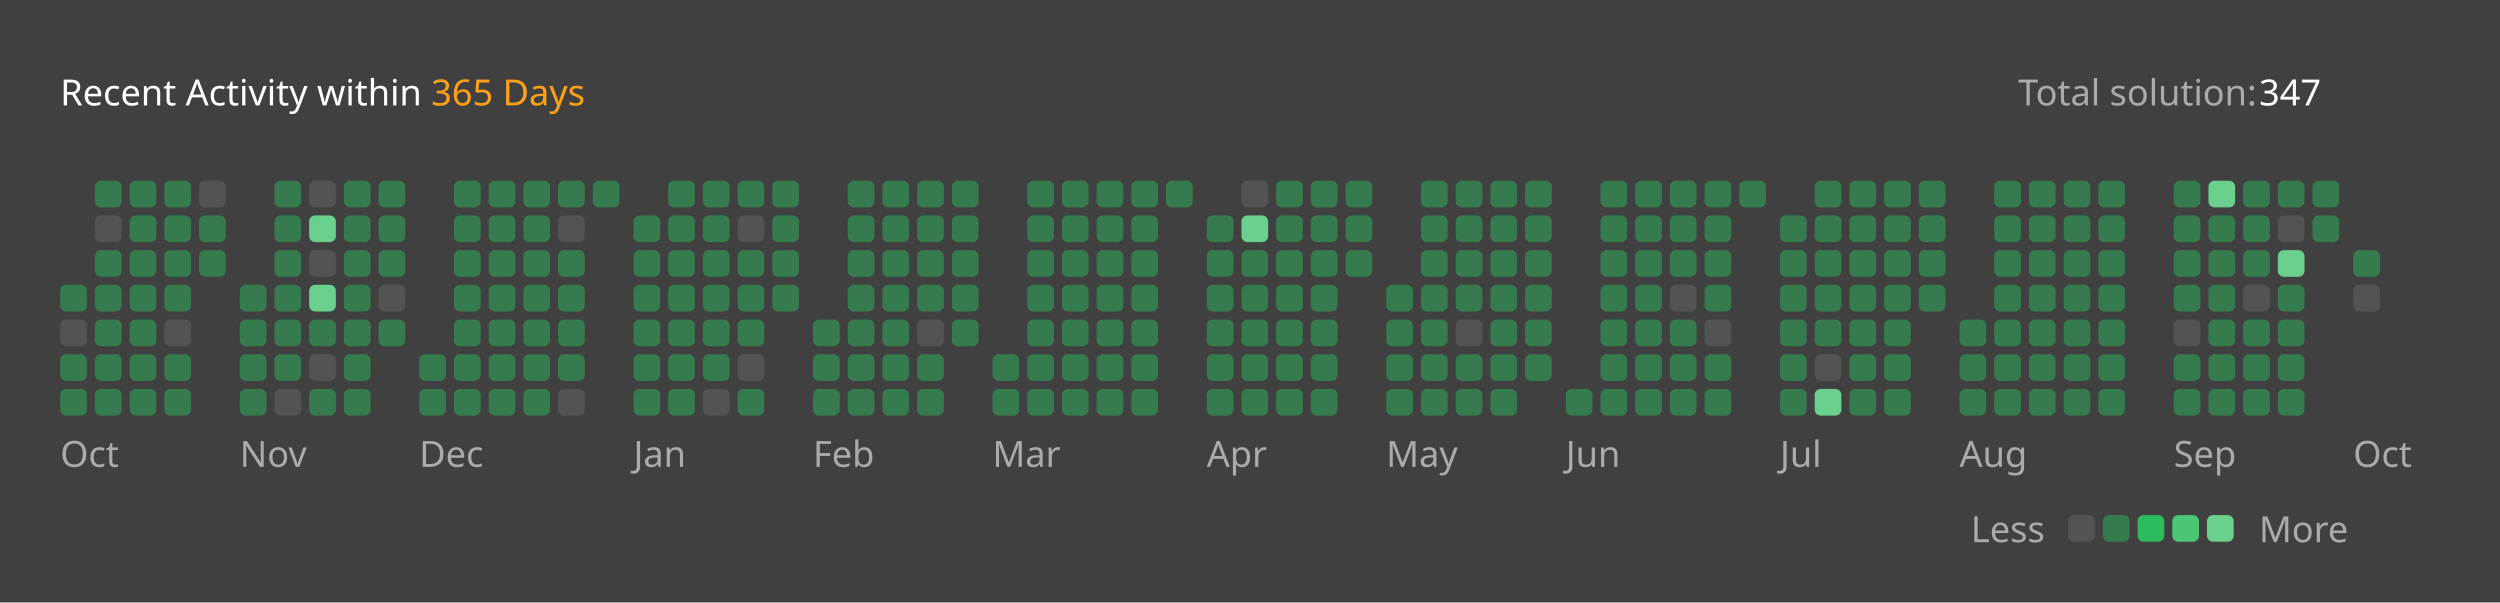
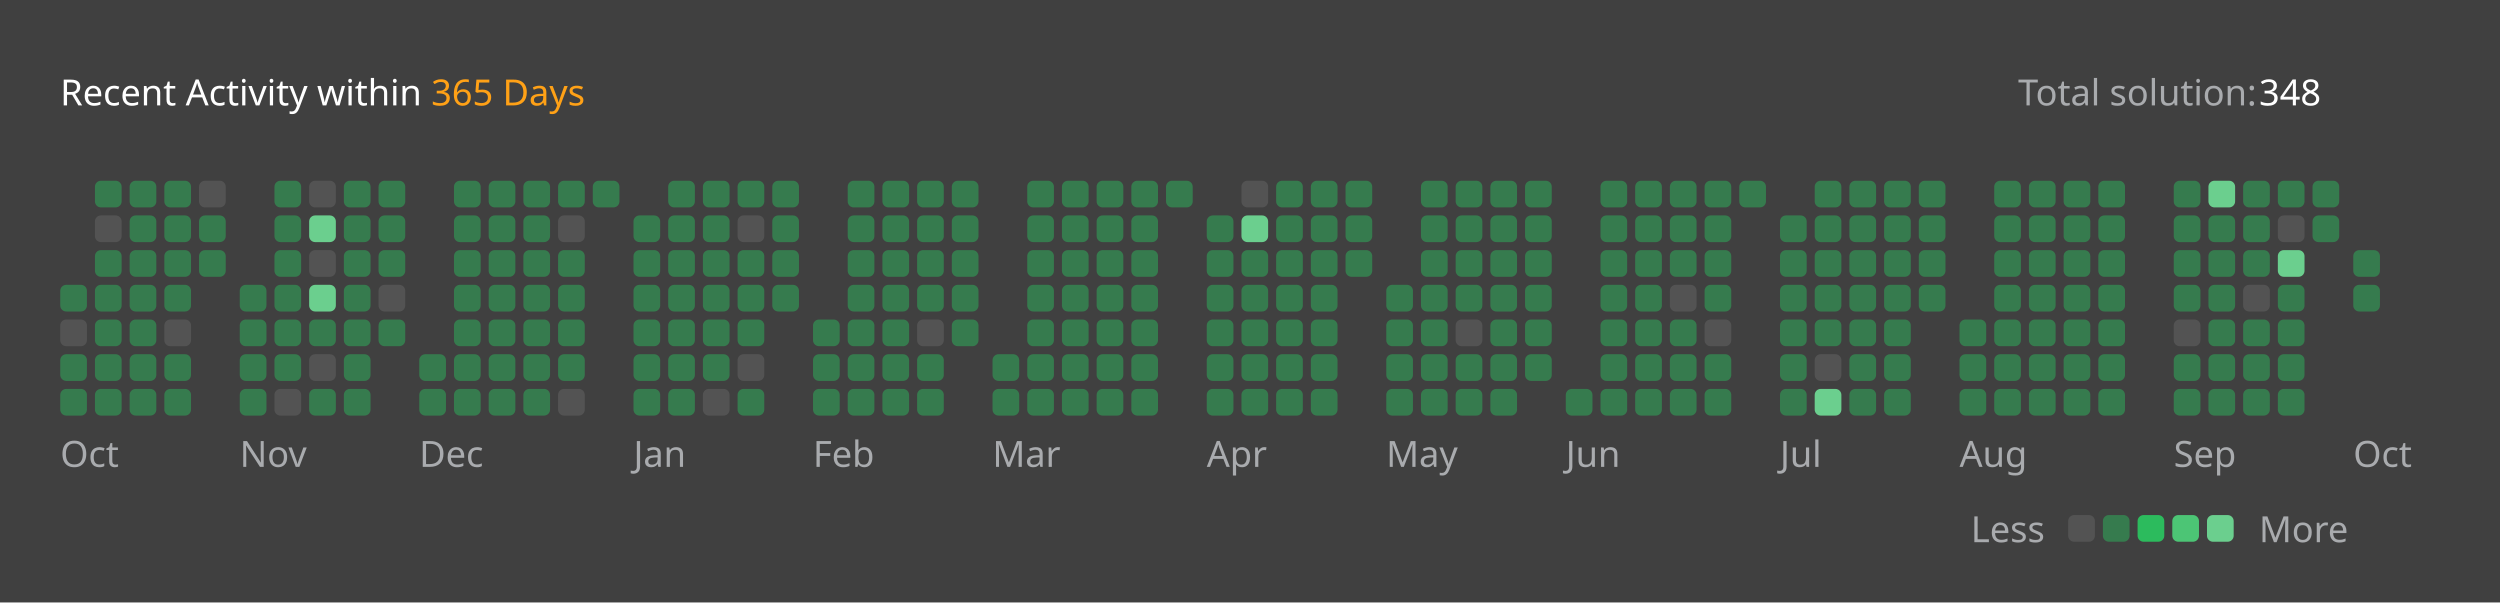
<svg xmlns="http://www.w3.org/2000/svg" version="1.1" height="200" width="830" viewBox="0 0 830 200">
  <style>*{font-family: "Segoe UI", Tahoma, Geneva, Verdana, sans-serif;}</style>
  <style>.title{font-weight: 500;font-size: 1rem;}</style>
  <style>.rotate-90{transform: rotate(-90deg);transform-origin: center;transform-box: fill-box;}</style>
  <style>.state{font-size: .75rem;}</style>
  <style>.light{color: #ffffff;fill: #ffffff;}</style>
  <style>.light-gray{color: #eff2f699;fill: #eff2f699;}</style>
  <style>.dark-gray{color: #ebebf54d;fill: #ebebf54d;}</style>
  <style>.gray{color: #747474;fill: #747474;}</style>
  <style>.orange{color: #ffa116;fill: #ffa116;}</style>
  <style>.background{color: #404040;fill: #404040;}</style>
  <style>.level-1-block{fill: #ffffff1a;}</style>
  <style>.level-2-block{fill: #2cb55d80;}</style>
  <style>.level-3-block{fill: #2cbb5dff;}</style>
  <style>.level-4-block{fill: #4cc575ff;}</style>
  <style>.level-5-block{fill: #6bcf8eff;}</style>
  <rect fill="#404040" x="0" y="0" width="830" height="200" rx="0.5rem" />
  <g text-anchor="start" text-decoration="1" class="title">
    <text x="20" y="35">
      <tspan class="light">Recent Activity within</tspan>
      <tspan class="orange">365 Days</tspan>
    </text>
  </g>
  <g class="state">
    <text x="670" y="35" class="light-gray"> Total solution: </text>
-     <text x="750" y="35" class="light"> 347 </text>
+     <text x="750" y="35" class="light"> 348 </text>
    <text x="678.88" y="180" class="light-gray" text-anchor="end">Less</text>
    <rect x="686.64" y="171" width="8.86" height="8.86" rx="2" ry="2" class="level-1-block" />
    <rect x="698.16" y="171" width="8.86" height="8.86" rx="2" ry="2" class="level-2-block" />
    <rect x="709.68" y="171" width="8.86" height="8.86" rx="2" ry="2" class="level-3-block" />
    <rect x="721.2" y="171" width="8.86" height="8.86" rx="2" ry="2" class="level-4-block" />
    <rect x="732.72" y="171" width="8.86" height="8.86" rx="2" ry="2" class="level-5-block" />
    <text x="750" y="180" class="light-gray">More</text>
  </g>
  <g x="20" y="60">
    <g x="20" y="60">
      <g x="20.0" y="60">
        <rect x="20.0" y="94.56" width="8.86" height="8.86" rx="2" ry="2" class="level-2-block" />
        <rect x="20.0" y="106.08" width="8.86" height="8.86" rx="2" ry="2" class="level-1-block" />
        <rect x="20.0" y="117.6" width="8.86" height="8.86" rx="2" ry="2" class="level-2-block" />
        <rect x="20.0" y="129.12" width="8.86" height="8.86" rx="2" ry="2" class="level-2-block" />
      </g>
      <g x="31.52" y="60">
        <rect x="31.52" y="60.0" width="8.86" height="8.86" rx="2" ry="2" class="level-2-block" />
        <rect x="31.52" y="71.52" width="8.86" height="8.86" rx="2" ry="2" class="level-1-block" />
        <rect x="31.52" y="83.04" width="8.86" height="8.86" rx="2" ry="2" class="level-2-block" />
        <rect x="31.52" y="94.56" width="8.86" height="8.86" rx="2" ry="2" class="level-2-block" />
        <rect x="31.52" y="106.08" width="8.86" height="8.86" rx="2" ry="2" class="level-2-block" />
        <rect x="31.52" y="117.6" width="8.86" height="8.86" rx="2" ry="2" class="level-2-block" />
        <rect x="31.52" y="129.12" width="8.86" height="8.86" rx="2" ry="2" class="level-2-block" />
      </g>
      <g x="43.04" y="60">
        <rect x="43.04" y="60.0" width="8.86" height="8.86" rx="2" ry="2" class="level-2-block" />
        <rect x="43.04" y="71.52" width="8.86" height="8.86" rx="2" ry="2" class="level-2-block" />
        <rect x="43.04" y="83.04" width="8.86" height="8.86" rx="2" ry="2" class="level-2-block" />
        <rect x="43.04" y="94.56" width="8.86" height="8.86" rx="2" ry="2" class="level-2-block" />
        <rect x="43.04" y="106.08" width="8.86" height="8.86" rx="2" ry="2" class="level-2-block" />
        <rect x="43.04" y="117.6" width="8.86" height="8.86" rx="2" ry="2" class="level-2-block" />
        <rect x="43.04" y="129.12" width="8.86" height="8.86" rx="2" ry="2" class="level-2-block" />
      </g>
      <g x="54.56" y="60">
        <rect x="54.56" y="60.0" width="8.86" height="8.86" rx="2" ry="2" class="level-2-block" />
        <rect x="54.56" y="71.52" width="8.86" height="8.86" rx="2" ry="2" class="level-2-block" />
        <rect x="54.56" y="83.04" width="8.86" height="8.86" rx="2" ry="2" class="level-2-block" />
        <rect x="54.56" y="94.56" width="8.86" height="8.86" rx="2" ry="2" class="level-2-block" />
        <rect x="54.56" y="106.08" width="8.86" height="8.86" rx="2" ry="2" class="level-1-block" />
        <rect x="54.56" y="117.6" width="8.86" height="8.86" rx="2" ry="2" class="level-2-block" />
        <rect x="54.56" y="129.12" width="8.86" height="8.86" rx="2" ry="2" class="level-2-block" />
      </g>
      <g x="66.08" y="60">
        <rect x="66.08" y="60.0" width="8.86" height="8.86" rx="2" ry="2" class="level-1-block" />
        <rect x="66.08" y="71.52" width="8.86" height="8.86" rx="2" ry="2" class="level-2-block" />
        <rect x="66.08" y="83.04" width="8.86" height="8.86" rx="2" ry="2" class="level-2-block" />
      </g>
      <text x="20.0" y="155" class="light-gray state">Oct</text>
    </g>
  </g>
  <g x="79.6" y="60">
    <g x="79.6" y="60">
      <g x="79.6" y="60">
        <rect x="79.6" y="94.56" width="8.86" height="8.86" rx="2" ry="2" class="level-2-block" />
        <rect x="79.6" y="106.08" width="8.86" height="8.86" rx="2" ry="2" class="level-2-block" />
        <rect x="79.6" y="117.6" width="8.86" height="8.86" rx="2" ry="2" class="level-2-block" />
        <rect x="79.6" y="129.12" width="8.86" height="8.86" rx="2" ry="2" class="level-2-block" />
      </g>
      <g x="91.12" y="60">
        <rect x="91.12" y="60.0" width="8.86" height="8.86" rx="2" ry="2" class="level-2-block" />
        <rect x="91.12" y="71.52" width="8.86" height="8.86" rx="2" ry="2" class="level-2-block" />
        <rect x="91.12" y="83.04" width="8.86" height="8.86" rx="2" ry="2" class="level-2-block" />
        <rect x="91.12" y="94.56" width="8.86" height="8.86" rx="2" ry="2" class="level-2-block" />
        <rect x="91.12" y="106.08" width="8.86" height="8.86" rx="2" ry="2" class="level-2-block" />
        <rect x="91.12" y="117.6" width="8.86" height="8.86" rx="2" ry="2" class="level-2-block" />
        <rect x="91.12" y="129.12" width="8.86" height="8.86" rx="2" ry="2" class="level-1-block" />
      </g>
      <g x="102.64" y="60">
        <rect x="102.64" y="60.0" width="8.86" height="8.86" rx="2" ry="2" class="level-1-block" />
        <rect x="102.64" y="71.52" width="8.86" height="8.86" rx="2" ry="2" class="level-5-block" />
        <rect x="102.64" y="83.04" width="8.86" height="8.86" rx="2" ry="2" class="level-1-block" />
        <rect x="102.64" y="94.56" width="8.86" height="8.86" rx="2" ry="2" class="level-5-block" />
        <rect x="102.64" y="106.08" width="8.86" height="8.86" rx="2" ry="2" class="level-2-block" />
        <rect x="102.64" y="117.6" width="8.86" height="8.86" rx="2" ry="2" class="level-1-block" />
        <rect x="102.64" y="129.12" width="8.86" height="8.86" rx="2" ry="2" class="level-2-block" />
      </g>
      <g x="114.16" y="60">
        <rect x="114.16" y="60.0" width="8.86" height="8.86" rx="2" ry="2" class="level-2-block" />
        <rect x="114.16" y="71.52" width="8.86" height="8.86" rx="2" ry="2" class="level-2-block" />
        <rect x="114.16" y="83.04" width="8.86" height="8.86" rx="2" ry="2" class="level-2-block" />
        <rect x="114.16" y="94.56" width="8.86" height="8.86" rx="2" ry="2" class="level-2-block" />
        <rect x="114.16" y="106.08" width="8.86" height="8.86" rx="2" ry="2" class="level-2-block" />
        <rect x="114.16" y="117.6" width="8.86" height="8.86" rx="2" ry="2" class="level-2-block" />
        <rect x="114.16" y="129.12" width="8.86" height="8.86" rx="2" ry="2" class="level-2-block" />
      </g>
      <g x="125.68" y="60">
        <rect x="125.68" y="60.0" width="8.86" height="8.86" rx="2" ry="2" class="level-2-block" />
        <rect x="125.68" y="71.52" width="8.86" height="8.86" rx="2" ry="2" class="level-2-block" />
        <rect x="125.68" y="83.04" width="8.86" height="8.86" rx="2" ry="2" class="level-2-block" />
        <rect x="125.68" y="94.56" width="8.86" height="8.86" rx="2" ry="2" class="level-1-block" />
        <rect x="125.68" y="106.08" width="8.86" height="8.86" rx="2" ry="2" class="level-2-block" />
      </g>
      <text x="79.6" y="155" class="light-gray state">Nov</text>
    </g>
  </g>
  <g x="139.2" y="60">
    <g x="139.2" y="60">
      <g x="139.2" y="60">
        <rect x="139.2" y="117.6" width="8.86" height="8.86" rx="2" ry="2" class="level-2-block" />
        <rect x="139.2" y="129.12" width="8.86" height="8.86" rx="2" ry="2" class="level-2-block" />
      </g>
      <g x="150.72" y="60">
        <rect x="150.72" y="60.0" width="8.86" height="8.86" rx="2" ry="2" class="level-2-block" />
        <rect x="150.72" y="71.52" width="8.86" height="8.86" rx="2" ry="2" class="level-2-block" />
        <rect x="150.72" y="83.04" width="8.86" height="8.86" rx="2" ry="2" class="level-2-block" />
        <rect x="150.72" y="94.56" width="8.86" height="8.86" rx="2" ry="2" class="level-2-block" />
        <rect x="150.72" y="106.08" width="8.86" height="8.86" rx="2" ry="2" class="level-2-block" />
        <rect x="150.72" y="117.6" width="8.86" height="8.86" rx="2" ry="2" class="level-2-block" />
        <rect x="150.72" y="129.12" width="8.86" height="8.86" rx="2" ry="2" class="level-2-block" />
      </g>
      <g x="162.24" y="60">
        <rect x="162.24" y="60.0" width="8.86" height="8.86" rx="2" ry="2" class="level-2-block" />
        <rect x="162.24" y="71.52" width="8.86" height="8.86" rx="2" ry="2" class="level-2-block" />
        <rect x="162.24" y="83.04" width="8.86" height="8.86" rx="2" ry="2" class="level-2-block" />
        <rect x="162.24" y="94.56" width="8.86" height="8.86" rx="2" ry="2" class="level-2-block" />
        <rect x="162.24" y="106.08" width="8.86" height="8.86" rx="2" ry="2" class="level-2-block" />
        <rect x="162.24" y="117.6" width="8.86" height="8.86" rx="2" ry="2" class="level-2-block" />
        <rect x="162.24" y="129.12" width="8.86" height="8.86" rx="2" ry="2" class="level-2-block" />
      </g>
      <g x="173.76" y="60">
        <rect x="173.76" y="60.0" width="8.86" height="8.86" rx="2" ry="2" class="level-2-block" />
        <rect x="173.76" y="71.52" width="8.86" height="8.86" rx="2" ry="2" class="level-2-block" />
        <rect x="173.76" y="83.04" width="8.86" height="8.86" rx="2" ry="2" class="level-2-block" />
        <rect x="173.76" y="94.56" width="8.86" height="8.86" rx="2" ry="2" class="level-2-block" />
        <rect x="173.76" y="106.08" width="8.86" height="8.86" rx="2" ry="2" class="level-2-block" />
        <rect x="173.76" y="117.6" width="8.86" height="8.86" rx="2" ry="2" class="level-2-block" />
        <rect x="173.76" y="129.12" width="8.86" height="8.86" rx="2" ry="2" class="level-2-block" />
      </g>
      <g x="185.28" y="60">
        <rect x="185.28" y="60.0" width="8.86" height="8.86" rx="2" ry="2" class="level-2-block" />
        <rect x="185.28" y="71.52" width="8.86" height="8.86" rx="2" ry="2" class="level-1-block" />
        <rect x="185.28" y="83.04" width="8.86" height="8.86" rx="2" ry="2" class="level-2-block" />
        <rect x="185.28" y="94.56" width="8.86" height="8.86" rx="2" ry="2" class="level-2-block" />
        <rect x="185.28" y="106.08" width="8.86" height="8.86" rx="2" ry="2" class="level-2-block" />
        <rect x="185.28" y="117.6" width="8.86" height="8.86" rx="2" ry="2" class="level-2-block" />
        <rect x="185.28" y="129.12" width="8.86" height="8.86" rx="2" ry="2" class="level-1-block" />
      </g>
      <g x="196.8" y="60">
        <rect x="196.8" y="60.0" width="8.86" height="8.86" rx="2" ry="2" class="level-2-block" />
      </g>
      <text x="139.2" y="155" class="light-gray state">Dec</text>
    </g>
  </g>
  <g x="210.32" y="60">
    <g x="210.32" y="60">
      <g x="210.32" y="60">
        <rect x="210.32" y="71.52" width="8.86" height="8.86" rx="2" ry="2" class="level-2-block" />
        <rect x="210.32" y="83.04" width="8.86" height="8.86" rx="2" ry="2" class="level-2-block" />
        <rect x="210.32" y="94.56" width="8.86" height="8.86" rx="2" ry="2" class="level-2-block" />
        <rect x="210.32" y="106.08" width="8.86" height="8.86" rx="2" ry="2" class="level-2-block" />
        <rect x="210.32" y="117.6" width="8.86" height="8.86" rx="2" ry="2" class="level-2-block" />
        <rect x="210.32" y="129.12" width="8.86" height="8.86" rx="2" ry="2" class="level-2-block" />
      </g>
      <g x="221.84" y="60">
        <rect x="221.84" y="60.0" width="8.86" height="8.86" rx="2" ry="2" class="level-2-block" />
        <rect x="221.84" y="71.52" width="8.86" height="8.86" rx="2" ry="2" class="level-2-block" />
        <rect x="221.84" y="83.04" width="8.86" height="8.86" rx="2" ry="2" class="level-2-block" />
        <rect x="221.84" y="94.56" width="8.86" height="8.86" rx="2" ry="2" class="level-2-block" />
        <rect x="221.84" y="106.08" width="8.86" height="8.86" rx="2" ry="2" class="level-2-block" />
        <rect x="221.84" y="117.6" width="8.86" height="8.86" rx="2" ry="2" class="level-2-block" />
        <rect x="221.84" y="129.12" width="8.86" height="8.86" rx="2" ry="2" class="level-2-block" />
      </g>
      <g x="233.36" y="60">
        <rect x="233.36" y="60.0" width="8.86" height="8.86" rx="2" ry="2" class="level-2-block" />
        <rect x="233.36" y="71.52" width="8.86" height="8.86" rx="2" ry="2" class="level-2-block" />
        <rect x="233.36" y="83.04" width="8.86" height="8.86" rx="2" ry="2" class="level-2-block" />
        <rect x="233.36" y="94.56" width="8.86" height="8.86" rx="2" ry="2" class="level-2-block" />
        <rect x="233.36" y="106.08" width="8.86" height="8.86" rx="2" ry="2" class="level-2-block" />
        <rect x="233.36" y="117.6" width="8.86" height="8.86" rx="2" ry="2" class="level-2-block" />
        <rect x="233.36" y="129.12" width="8.86" height="8.86" rx="2" ry="2" class="level-1-block" />
      </g>
      <g x="244.88" y="60">
        <rect x="244.88" y="60.0" width="8.86" height="8.86" rx="2" ry="2" class="level-2-block" />
        <rect x="244.88" y="71.52" width="8.86" height="8.86" rx="2" ry="2" class="level-1-block" />
        <rect x="244.88" y="83.04" width="8.86" height="8.86" rx="2" ry="2" class="level-2-block" />
        <rect x="244.88" y="94.56" width="8.86" height="8.86" rx="2" ry="2" class="level-2-block" />
        <rect x="244.88" y="106.08" width="8.86" height="8.86" rx="2" ry="2" class="level-2-block" />
        <rect x="244.88" y="117.6" width="8.86" height="8.86" rx="2" ry="2" class="level-1-block" />
        <rect x="244.88" y="129.12" width="8.86" height="8.86" rx="2" ry="2" class="level-2-block" />
      </g>
      <g x="256.4" y="60">
        <rect x="256.4" y="60.0" width="8.86" height="8.86" rx="2" ry="2" class="level-2-block" />
        <rect x="256.4" y="71.52" width="8.86" height="8.86" rx="2" ry="2" class="level-2-block" />
        <rect x="256.4" y="83.04" width="8.86" height="8.86" rx="2" ry="2" class="level-2-block" />
        <rect x="256.4" y="94.56" width="8.86" height="8.86" rx="2" ry="2" class="level-2-block" />
      </g>
      <text x="210.32" y="155" class="light-gray state">Jan</text>
    </g>
  </g>
  <g x="269.92" y="60">
    <g x="269.92" y="60">
      <g x="269.92" y="60">
        <rect x="269.92" y="106.08" width="8.86" height="8.86" rx="2" ry="2" class="level-2-block" />
        <rect x="269.92" y="117.6" width="8.86" height="8.86" rx="2" ry="2" class="level-2-block" />
        <rect x="269.92" y="129.12" width="8.86" height="8.86" rx="2" ry="2" class="level-2-block" />
      </g>
      <g x="281.44" y="60">
        <rect x="281.44" y="60.0" width="8.86" height="8.86" rx="2" ry="2" class="level-2-block" />
        <rect x="281.44" y="71.52" width="8.86" height="8.86" rx="2" ry="2" class="level-2-block" />
        <rect x="281.44" y="83.04" width="8.86" height="8.86" rx="2" ry="2" class="level-2-block" />
        <rect x="281.44" y="94.56" width="8.86" height="8.86" rx="2" ry="2" class="level-2-block" />
        <rect x="281.44" y="106.08" width="8.86" height="8.86" rx="2" ry="2" class="level-2-block" />
        <rect x="281.44" y="117.6" width="8.86" height="8.86" rx="2" ry="2" class="level-2-block" />
        <rect x="281.44" y="129.12" width="8.86" height="8.86" rx="2" ry="2" class="level-2-block" />
      </g>
      <g x="292.96" y="60">
        <rect x="292.96" y="60.0" width="8.86" height="8.86" rx="2" ry="2" class="level-2-block" />
        <rect x="292.96" y="71.52" width="8.86" height="8.86" rx="2" ry="2" class="level-2-block" />
        <rect x="292.96" y="83.04" width="8.86" height="8.86" rx="2" ry="2" class="level-2-block" />
        <rect x="292.96" y="94.56" width="8.86" height="8.86" rx="2" ry="2" class="level-2-block" />
        <rect x="292.96" y="106.08" width="8.86" height="8.86" rx="2" ry="2" class="level-2-block" />
        <rect x="292.96" y="117.6" width="8.86" height="8.86" rx="2" ry="2" class="level-2-block" />
        <rect x="292.96" y="129.12" width="8.86" height="8.86" rx="2" ry="2" class="level-2-block" />
      </g>
      <g x="304.48" y="60">
        <rect x="304.48" y="60.0" width="8.86" height="8.86" rx="2" ry="2" class="level-2-block" />
        <rect x="304.48" y="71.52" width="8.86" height="8.86" rx="2" ry="2" class="level-2-block" />
        <rect x="304.48" y="83.04" width="8.86" height="8.86" rx="2" ry="2" class="level-2-block" />
        <rect x="304.48" y="94.56" width="8.86" height="8.86" rx="2" ry="2" class="level-2-block" />
        <rect x="304.48" y="106.08" width="8.86" height="8.86" rx="2" ry="2" class="level-1-block" />
        <rect x="304.48" y="117.6" width="8.86" height="8.86" rx="2" ry="2" class="level-2-block" />
        <rect x="304.48" y="129.12" width="8.86" height="8.86" rx="2" ry="2" class="level-2-block" />
      </g>
      <g x="316" y="60">
        <rect x="316" y="60.0" width="8.86" height="8.86" rx="2" ry="2" class="level-2-block" />
        <rect x="316" y="71.52" width="8.86" height="8.86" rx="2" ry="2" class="level-2-block" />
        <rect x="316" y="83.04" width="8.86" height="8.86" rx="2" ry="2" class="level-2-block" />
        <rect x="316" y="94.56" width="8.86" height="8.86" rx="2" ry="2" class="level-2-block" />
        <rect x="316" y="106.08" width="8.86" height="8.86" rx="2" ry="2" class="level-2-block" />
      </g>
      <text x="269.92" y="155" class="light-gray state">Feb</text>
    </g>
  </g>
  <g x="329.52" y="60">
    <g x="329.52" y="60">
      <g x="329.52" y="60">
        <rect x="329.52" y="117.6" width="8.86" height="8.86" rx="2" ry="2" class="level-2-block" />
        <rect x="329.52" y="129.12" width="8.86" height="8.86" rx="2" ry="2" class="level-2-block" />
      </g>
      <g x="341.04" y="60">
        <rect x="341.04" y="60.0" width="8.86" height="8.86" rx="2" ry="2" class="level-2-block" />
        <rect x="341.04" y="71.52" width="8.86" height="8.86" rx="2" ry="2" class="level-2-block" />
        <rect x="341.04" y="83.04" width="8.86" height="8.86" rx="2" ry="2" class="level-2-block" />
        <rect x="341.04" y="94.56" width="8.86" height="8.86" rx="2" ry="2" class="level-2-block" />
        <rect x="341.04" y="106.08" width="8.86" height="8.86" rx="2" ry="2" class="level-2-block" />
        <rect x="341.04" y="117.6" width="8.86" height="8.86" rx="2" ry="2" class="level-2-block" />
        <rect x="341.04" y="129.12" width="8.86" height="8.86" rx="2" ry="2" class="level-2-block" />
      </g>
      <g x="352.56" y="60">
        <rect x="352.56" y="60.0" width="8.86" height="8.86" rx="2" ry="2" class="level-2-block" />
        <rect x="352.56" y="71.52" width="8.86" height="8.86" rx="2" ry="2" class="level-2-block" />
        <rect x="352.56" y="83.04" width="8.86" height="8.86" rx="2" ry="2" class="level-2-block" />
        <rect x="352.56" y="94.56" width="8.86" height="8.86" rx="2" ry="2" class="level-2-block" />
        <rect x="352.56" y="106.08" width="8.86" height="8.86" rx="2" ry="2" class="level-2-block" />
        <rect x="352.56" y="117.6" width="8.86" height="8.86" rx="2" ry="2" class="level-2-block" />
        <rect x="352.56" y="129.12" width="8.86" height="8.86" rx="2" ry="2" class="level-2-block" />
      </g>
      <g x="364.08" y="60">
        <rect x="364.08" y="60.0" width="8.86" height="8.86" rx="2" ry="2" class="level-2-block" />
        <rect x="364.08" y="71.52" width="8.86" height="8.86" rx="2" ry="2" class="level-2-block" />
        <rect x="364.08" y="83.04" width="8.86" height="8.86" rx="2" ry="2" class="level-2-block" />
        <rect x="364.08" y="94.56" width="8.86" height="8.86" rx="2" ry="2" class="level-2-block" />
        <rect x="364.08" y="106.08" width="8.86" height="8.86" rx="2" ry="2" class="level-2-block" />
        <rect x="364.08" y="117.6" width="8.86" height="8.86" rx="2" ry="2" class="level-2-block" />
        <rect x="364.08" y="129.12" width="8.86" height="8.86" rx="2" ry="2" class="level-2-block" />
      </g>
      <g x="375.6" y="60">
        <rect x="375.6" y="60.0" width="8.86" height="8.86" rx="2" ry="2" class="level-2-block" />
        <rect x="375.6" y="71.52" width="8.86" height="8.86" rx="2" ry="2" class="level-2-block" />
        <rect x="375.6" y="83.04" width="8.86" height="8.86" rx="2" ry="2" class="level-2-block" />
        <rect x="375.6" y="94.56" width="8.86" height="8.86" rx="2" ry="2" class="level-2-block" />
        <rect x="375.6" y="106.08" width="8.86" height="8.86" rx="2" ry="2" class="level-2-block" />
        <rect x="375.6" y="117.6" width="8.86" height="8.86" rx="2" ry="2" class="level-2-block" />
        <rect x="375.6" y="129.12" width="8.86" height="8.86" rx="2" ry="2" class="level-2-block" />
      </g>
      <g x="387.12" y="60">
        <rect x="387.12" y="60.0" width="8.86" height="8.86" rx="2" ry="2" class="level-2-block" />
      </g>
      <text x="329.52" y="155" class="light-gray state">Mar</text>
    </g>
  </g>
  <g x="400.64" y="60">
    <g x="400.64" y="60">
      <g x="400.64" y="60">
        <rect x="400.64" y="71.52" width="8.86" height="8.86" rx="2" ry="2" class="level-2-block" />
        <rect x="400.64" y="83.04" width="8.86" height="8.86" rx="2" ry="2" class="level-2-block" />
        <rect x="400.64" y="94.56" width="8.86" height="8.86" rx="2" ry="2" class="level-2-block" />
        <rect x="400.64" y="106.08" width="8.86" height="8.86" rx="2" ry="2" class="level-2-block" />
        <rect x="400.64" y="117.6" width="8.86" height="8.86" rx="2" ry="2" class="level-2-block" />
        <rect x="400.64" y="129.12" width="8.86" height="8.86" rx="2" ry="2" class="level-2-block" />
      </g>
      <g x="412.16" y="60">
        <rect x="412.16" y="60.0" width="8.86" height="8.86" rx="2" ry="2" class="level-1-block" />
        <rect x="412.16" y="71.52" width="8.86" height="8.86" rx="2" ry="2" class="level-5-block" />
        <rect x="412.16" y="83.04" width="8.86" height="8.86" rx="2" ry="2" class="level-2-block" />
        <rect x="412.16" y="94.56" width="8.86" height="8.86" rx="2" ry="2" class="level-2-block" />
        <rect x="412.16" y="106.08" width="8.86" height="8.86" rx="2" ry="2" class="level-2-block" />
        <rect x="412.16" y="117.6" width="8.86" height="8.86" rx="2" ry="2" class="level-2-block" />
        <rect x="412.16" y="129.12" width="8.86" height="8.86" rx="2" ry="2" class="level-2-block" />
      </g>
      <g x="423.68" y="60">
        <rect x="423.68" y="60.0" width="8.86" height="8.86" rx="2" ry="2" class="level-2-block" />
        <rect x="423.68" y="71.52" width="8.86" height="8.86" rx="2" ry="2" class="level-2-block" />
        <rect x="423.68" y="83.04" width="8.86" height="8.86" rx="2" ry="2" class="level-2-block" />
        <rect x="423.68" y="94.56" width="8.86" height="8.86" rx="2" ry="2" class="level-2-block" />
        <rect x="423.68" y="106.08" width="8.86" height="8.86" rx="2" ry="2" class="level-2-block" />
        <rect x="423.68" y="117.6" width="8.86" height="8.86" rx="2" ry="2" class="level-2-block" />
        <rect x="423.68" y="129.12" width="8.86" height="8.86" rx="2" ry="2" class="level-2-block" />
      </g>
      <g x="435.2" y="60">
        <rect x="435.2" y="60.0" width="8.86" height="8.86" rx="2" ry="2" class="level-2-block" />
        <rect x="435.2" y="71.52" width="8.86" height="8.86" rx="2" ry="2" class="level-2-block" />
        <rect x="435.2" y="83.04" width="8.86" height="8.86" rx="2" ry="2" class="level-2-block" />
        <rect x="435.2" y="94.56" width="8.86" height="8.86" rx="2" ry="2" class="level-2-block" />
        <rect x="435.2" y="106.08" width="8.86" height="8.86" rx="2" ry="2" class="level-2-block" />
        <rect x="435.2" y="117.6" width="8.86" height="8.86" rx="2" ry="2" class="level-2-block" />
        <rect x="435.2" y="129.12" width="8.86" height="8.86" rx="2" ry="2" class="level-2-block" />
      </g>
      <g x="446.72" y="60">
        <rect x="446.72" y="60.0" width="8.86" height="8.86" rx="2" ry="2" class="level-2-block" />
        <rect x="446.72" y="71.52" width="8.86" height="8.86" rx="2" ry="2" class="level-2-block" />
        <rect x="446.72" y="83.04" width="8.86" height="8.86" rx="2" ry="2" class="level-2-block" />
      </g>
      <text x="400.64" y="155" class="light-gray state">Apr</text>
    </g>
  </g>
  <g x="460.24" y="60">
    <g x="460.24" y="60">
      <g x="460.24" y="60">
        <rect x="460.24" y="94.56" width="8.86" height="8.86" rx="2" ry="2" class="level-2-block" />
        <rect x="460.24" y="106.08" width="8.86" height="8.86" rx="2" ry="2" class="level-2-block" />
        <rect x="460.24" y="117.6" width="8.86" height="8.86" rx="2" ry="2" class="level-2-block" />
        <rect x="460.24" y="129.12" width="8.86" height="8.86" rx="2" ry="2" class="level-2-block" />
      </g>
      <g x="471.76" y="60">
        <rect x="471.76" y="60.0" width="8.86" height="8.86" rx="2" ry="2" class="level-2-block" />
        <rect x="471.76" y="71.52" width="8.86" height="8.86" rx="2" ry="2" class="level-2-block" />
        <rect x="471.76" y="83.04" width="8.86" height="8.86" rx="2" ry="2" class="level-2-block" />
        <rect x="471.76" y="94.56" width="8.86" height="8.86" rx="2" ry="2" class="level-2-block" />
        <rect x="471.76" y="106.08" width="8.86" height="8.86" rx="2" ry="2" class="level-2-block" />
        <rect x="471.76" y="117.6" width="8.86" height="8.86" rx="2" ry="2" class="level-2-block" />
        <rect x="471.76" y="129.12" width="8.86" height="8.86" rx="2" ry="2" class="level-2-block" />
      </g>
      <g x="483.28" y="60">
        <rect x="483.28" y="60.0" width="8.86" height="8.86" rx="2" ry="2" class="level-2-block" />
        <rect x="483.28" y="71.52" width="8.86" height="8.86" rx="2" ry="2" class="level-2-block" />
        <rect x="483.28" y="83.04" width="8.86" height="8.86" rx="2" ry="2" class="level-2-block" />
        <rect x="483.28" y="94.56" width="8.86" height="8.86" rx="2" ry="2" class="level-2-block" />
        <rect x="483.28" y="106.08" width="8.86" height="8.86" rx="2" ry="2" class="level-1-block" />
        <rect x="483.28" y="117.6" width="8.86" height="8.86" rx="2" ry="2" class="level-2-block" />
        <rect x="483.28" y="129.12" width="8.86" height="8.86" rx="2" ry="2" class="level-2-block" />
      </g>
      <g x="494.8" y="60">
        <rect x="494.8" y="60.0" width="8.86" height="8.86" rx="2" ry="2" class="level-2-block" />
        <rect x="494.8" y="71.52" width="8.86" height="8.86" rx="2" ry="2" class="level-2-block" />
        <rect x="494.8" y="83.04" width="8.86" height="8.86" rx="2" ry="2" class="level-2-block" />
        <rect x="494.8" y="94.56" width="8.86" height="8.86" rx="2" ry="2" class="level-2-block" />
        <rect x="494.8" y="106.08" width="8.86" height="8.86" rx="2" ry="2" class="level-2-block" />
        <rect x="494.8" y="117.6" width="8.86" height="8.86" rx="2" ry="2" class="level-2-block" />
        <rect x="494.8" y="129.12" width="8.86" height="8.86" rx="2" ry="2" class="level-2-block" />
      </g>
      <g x="506.32" y="60">
        <rect x="506.32" y="60.0" width="8.86" height="8.86" rx="2" ry="2" class="level-2-block" />
        <rect x="506.32" y="71.52" width="8.86" height="8.86" rx="2" ry="2" class="level-2-block" />
        <rect x="506.32" y="83.04" width="8.86" height="8.86" rx="2" ry="2" class="level-2-block" />
        <rect x="506.32" y="94.56" width="8.86" height="8.86" rx="2" ry="2" class="level-2-block" />
        <rect x="506.32" y="106.08" width="8.86" height="8.86" rx="2" ry="2" class="level-2-block" />
        <rect x="506.32" y="117.6" width="8.86" height="8.86" rx="2" ry="2" class="level-2-block" />
      </g>
      <text x="460.24" y="155" class="light-gray state">May</text>
    </g>
  </g>
  <g x="519.84" y="60">
    <g x="519.84" y="60">
      <g x="519.84" y="60">
        <rect x="519.84" y="129.12" width="8.86" height="8.86" rx="2" ry="2" class="level-2-block" />
      </g>
      <g x="531.36" y="60">
        <rect x="531.36" y="60.0" width="8.86" height="8.86" rx="2" ry="2" class="level-2-block" />
        <rect x="531.36" y="71.52" width="8.86" height="8.86" rx="2" ry="2" class="level-2-block" />
        <rect x="531.36" y="83.04" width="8.86" height="8.86" rx="2" ry="2" class="level-2-block" />
        <rect x="531.36" y="94.56" width="8.86" height="8.86" rx="2" ry="2" class="level-2-block" />
        <rect x="531.36" y="106.08" width="8.86" height="8.86" rx="2" ry="2" class="level-2-block" />
        <rect x="531.36" y="117.6" width="8.86" height="8.86" rx="2" ry="2" class="level-2-block" />
        <rect x="531.36" y="129.12" width="8.86" height="8.86" rx="2" ry="2" class="level-2-block" />
      </g>
      <g x="542.88" y="60">
        <rect x="542.88" y="60.0" width="8.86" height="8.86" rx="2" ry="2" class="level-2-block" />
        <rect x="542.88" y="71.52" width="8.86" height="8.86" rx="2" ry="2" class="level-2-block" />
        <rect x="542.88" y="83.04" width="8.86" height="8.86" rx="2" ry="2" class="level-2-block" />
        <rect x="542.88" y="94.56" width="8.86" height="8.86" rx="2" ry="2" class="level-2-block" />
        <rect x="542.88" y="106.08" width="8.86" height="8.86" rx="2" ry="2" class="level-2-block" />
        <rect x="542.88" y="117.6" width="8.86" height="8.86" rx="2" ry="2" class="level-2-block" />
        <rect x="542.88" y="129.12" width="8.86" height="8.86" rx="2" ry="2" class="level-2-block" />
      </g>
      <g x="554.4" y="60">
        <rect x="554.4" y="60.0" width="8.86" height="8.86" rx="2" ry="2" class="level-2-block" />
        <rect x="554.4" y="71.52" width="8.86" height="8.86" rx="2" ry="2" class="level-2-block" />
        <rect x="554.4" y="83.04" width="8.86" height="8.86" rx="2" ry="2" class="level-2-block" />
        <rect x="554.4" y="94.56" width="8.86" height="8.86" rx="2" ry="2" class="level-1-block" />
        <rect x="554.4" y="106.08" width="8.86" height="8.86" rx="2" ry="2" class="level-2-block" />
        <rect x="554.4" y="117.6" width="8.86" height="8.86" rx="2" ry="2" class="level-2-block" />
        <rect x="554.4" y="129.12" width="8.86" height="8.86" rx="2" ry="2" class="level-2-block" />
      </g>
      <g x="565.92" y="60">
        <rect x="565.92" y="60.0" width="8.86" height="8.86" rx="2" ry="2" class="level-2-block" />
        <rect x="565.92" y="71.52" width="8.86" height="8.86" rx="2" ry="2" class="level-2-block" />
        <rect x="565.92" y="83.04" width="8.86" height="8.86" rx="2" ry="2" class="level-2-block" />
        <rect x="565.92" y="94.56" width="8.86" height="8.86" rx="2" ry="2" class="level-2-block" />
        <rect x="565.92" y="106.08" width="8.86" height="8.86" rx="2" ry="2" class="level-1-block" />
        <rect x="565.92" y="117.6" width="8.86" height="8.86" rx="2" ry="2" class="level-2-block" />
        <rect x="565.92" y="129.12" width="8.86" height="8.86" rx="2" ry="2" class="level-2-block" />
      </g>
      <g x="577.44" y="60">
        <rect x="577.44" y="60.0" width="8.86" height="8.86" rx="2" ry="2" class="level-2-block" />
      </g>
      <text x="519.84" y="155" class="light-gray state">Jun</text>
    </g>
  </g>
  <g x="590.96" y="60">
    <g x="590.96" y="60">
      <g x="590.96" y="60">
        <rect x="590.96" y="71.52" width="8.86" height="8.86" rx="2" ry="2" class="level-2-block" />
        <rect x="590.96" y="83.04" width="8.86" height="8.86" rx="2" ry="2" class="level-2-block" />
        <rect x="590.96" y="94.56" width="8.86" height="8.86" rx="2" ry="2" class="level-2-block" />
        <rect x="590.96" y="106.08" width="8.86" height="8.86" rx="2" ry="2" class="level-2-block" />
        <rect x="590.96" y="117.6" width="8.86" height="8.86" rx="2" ry="2" class="level-2-block" />
        <rect x="590.96" y="129.12" width="8.86" height="8.86" rx="2" ry="2" class="level-2-block" />
      </g>
      <g x="602.48" y="60">
        <rect x="602.48" y="60.0" width="8.86" height="8.86" rx="2" ry="2" class="level-2-block" />
        <rect x="602.48" y="71.52" width="8.86" height="8.86" rx="2" ry="2" class="level-2-block" />
        <rect x="602.48" y="83.04" width="8.86" height="8.86" rx="2" ry="2" class="level-2-block" />
        <rect x="602.48" y="94.56" width="8.86" height="8.86" rx="2" ry="2" class="level-2-block" />
        <rect x="602.48" y="106.08" width="8.86" height="8.86" rx="2" ry="2" class="level-2-block" />
        <rect x="602.48" y="117.6" width="8.86" height="8.86" rx="2" ry="2" class="level-1-block" />
        <rect x="602.48" y="129.12" width="8.86" height="8.86" rx="2" ry="2" class="level-5-block" />
      </g>
      <g x="614.0" y="60">
        <rect x="614.0" y="60.0" width="8.86" height="8.86" rx="2" ry="2" class="level-2-block" />
        <rect x="614.0" y="71.52" width="8.86" height="8.86" rx="2" ry="2" class="level-2-block" />
        <rect x="614.0" y="83.04" width="8.86" height="8.86" rx="2" ry="2" class="level-2-block" />
        <rect x="614.0" y="94.56" width="8.86" height="8.86" rx="2" ry="2" class="level-2-block" />
        <rect x="614.0" y="106.08" width="8.86" height="8.86" rx="2" ry="2" class="level-2-block" />
        <rect x="614.0" y="117.6" width="8.86" height="8.86" rx="2" ry="2" class="level-2-block" />
        <rect x="614.0" y="129.12" width="8.86" height="8.86" rx="2" ry="2" class="level-2-block" />
      </g>
      <g x="625.52" y="60">
        <rect x="625.52" y="60.0" width="8.86" height="8.86" rx="2" ry="2" class="level-2-block" />
        <rect x="625.52" y="71.52" width="8.86" height="8.86" rx="2" ry="2" class="level-2-block" />
        <rect x="625.52" y="83.04" width="8.86" height="8.86" rx="2" ry="2" class="level-2-block" />
        <rect x="625.52" y="94.56" width="8.86" height="8.86" rx="2" ry="2" class="level-2-block" />
        <rect x="625.52" y="106.08" width="8.86" height="8.86" rx="2" ry="2" class="level-2-block" />
        <rect x="625.52" y="117.6" width="8.86" height="8.86" rx="2" ry="2" class="level-2-block" />
        <rect x="625.52" y="129.12" width="8.86" height="8.86" rx="2" ry="2" class="level-2-block" />
      </g>
      <g x="637.04" y="60">
        <rect x="637.04" y="60.0" width="8.86" height="8.86" rx="2" ry="2" class="level-2-block" />
        <rect x="637.04" y="71.52" width="8.86" height="8.86" rx="2" ry="2" class="level-2-block" />
        <rect x="637.04" y="83.04" width="8.86" height="8.86" rx="2" ry="2" class="level-2-block" />
        <rect x="637.04" y="94.56" width="8.86" height="8.86" rx="2" ry="2" class="level-2-block" />
      </g>
      <text x="590.96" y="155" class="light-gray state">Jul</text>
    </g>
  </g>
  <g x="650.56" y="60">
    <g x="650.56" y="60">
      <g x="650.56" y="60">
        <rect x="650.56" y="106.08" width="8.86" height="8.86" rx="2" ry="2" class="level-2-block" />
        <rect x="650.56" y="117.6" width="8.86" height="8.86" rx="2" ry="2" class="level-2-block" />
        <rect x="650.56" y="129.12" width="8.86" height="8.86" rx="2" ry="2" class="level-2-block" />
      </g>
      <g x="662.08" y="60">
        <rect x="662.08" y="60.0" width="8.86" height="8.86" rx="2" ry="2" class="level-2-block" />
        <rect x="662.08" y="71.52" width="8.86" height="8.86" rx="2" ry="2" class="level-2-block" />
        <rect x="662.08" y="83.04" width="8.86" height="8.86" rx="2" ry="2" class="level-2-block" />
        <rect x="662.08" y="94.56" width="8.86" height="8.86" rx="2" ry="2" class="level-2-block" />
        <rect x="662.08" y="106.08" width="8.86" height="8.86" rx="2" ry="2" class="level-2-block" />
        <rect x="662.08" y="117.6" width="8.86" height="8.86" rx="2" ry="2" class="level-2-block" />
        <rect x="662.08" y="129.12" width="8.86" height="8.86" rx="2" ry="2" class="level-2-block" />
      </g>
      <g x="673.6" y="60">
        <rect x="673.6" y="60.0" width="8.86" height="8.86" rx="2" ry="2" class="level-2-block" />
        <rect x="673.6" y="71.52" width="8.86" height="8.86" rx="2" ry="2" class="level-2-block" />
        <rect x="673.6" y="83.04" width="8.86" height="8.86" rx="2" ry="2" class="level-2-block" />
        <rect x="673.6" y="94.56" width="8.86" height="8.86" rx="2" ry="2" class="level-2-block" />
        <rect x="673.6" y="106.08" width="8.86" height="8.86" rx="2" ry="2" class="level-2-block" />
        <rect x="673.6" y="117.6" width="8.86" height="8.86" rx="2" ry="2" class="level-2-block" />
        <rect x="673.6" y="129.12" width="8.86" height="8.86" rx="2" ry="2" class="level-2-block" />
      </g>
      <g x="685.12" y="60">
        <rect x="685.12" y="60.0" width="8.86" height="8.86" rx="2" ry="2" class="level-2-block" />
        <rect x="685.12" y="71.52" width="8.86" height="8.86" rx="2" ry="2" class="level-2-block" />
        <rect x="685.12" y="83.04" width="8.86" height="8.86" rx="2" ry="2" class="level-2-block" />
        <rect x="685.12" y="94.56" width="8.86" height="8.86" rx="2" ry="2" class="level-2-block" />
        <rect x="685.12" y="106.08" width="8.86" height="8.86" rx="2" ry="2" class="level-2-block" />
        <rect x="685.12" y="117.6" width="8.86" height="8.86" rx="2" ry="2" class="level-2-block" />
        <rect x="685.12" y="129.12" width="8.86" height="8.86" rx="2" ry="2" class="level-2-block" />
      </g>
      <g x="696.64" y="60">
        <rect x="696.64" y="60.0" width="8.86" height="8.86" rx="2" ry="2" class="level-2-block" />
        <rect x="696.64" y="71.52" width="8.86" height="8.86" rx="2" ry="2" class="level-2-block" />
        <rect x="696.64" y="83.04" width="8.86" height="8.86" rx="2" ry="2" class="level-2-block" />
        <rect x="696.64" y="94.56" width="8.86" height="8.86" rx="2" ry="2" class="level-2-block" />
        <rect x="696.64" y="106.08" width="8.86" height="8.86" rx="2" ry="2" class="level-2-block" />
        <rect x="696.64" y="117.6" width="8.86" height="8.86" rx="2" ry="2" class="level-2-block" />
        <rect x="696.64" y="129.12" width="8.86" height="8.86" rx="2" ry="2" class="level-2-block" />
      </g>
      <text x="650.56" y="155" class="light-gray state">Aug</text>
    </g>
  </g>
  <g x="721.68" y="60">
    <g x="721.68" y="60">
      <g x="721.68" y="60">
        <rect x="721.68" y="60.0" width="8.86" height="8.86" rx="2" ry="2" class="level-2-block" />
        <rect x="721.68" y="71.52" width="8.86" height="8.86" rx="2" ry="2" class="level-2-block" />
        <rect x="721.68" y="83.04" width="8.86" height="8.86" rx="2" ry="2" class="level-2-block" />
        <rect x="721.68" y="94.56" width="8.86" height="8.86" rx="2" ry="2" class="level-2-block" />
        <rect x="721.68" y="106.08" width="8.86" height="8.86" rx="2" ry="2" class="level-1-block" />
        <rect x="721.68" y="117.6" width="8.86" height="8.86" rx="2" ry="2" class="level-2-block" />
        <rect x="721.68" y="129.12" width="8.86" height="8.86" rx="2" ry="2" class="level-2-block" />
      </g>
      <g x="733.2" y="60">
        <rect x="733.2" y="60.0" width="8.86" height="8.86" rx="2" ry="2" class="level-5-block" />
        <rect x="733.2" y="71.52" width="8.86" height="8.86" rx="2" ry="2" class="level-2-block" />
        <rect x="733.2" y="83.04" width="8.86" height="8.86" rx="2" ry="2" class="level-2-block" />
        <rect x="733.2" y="94.56" width="8.86" height="8.86" rx="2" ry="2" class="level-2-block" />
        <rect x="733.2" y="106.08" width="8.86" height="8.86" rx="2" ry="2" class="level-2-block" />
        <rect x="733.2" y="117.6" width="8.86" height="8.86" rx="2" ry="2" class="level-2-block" />
        <rect x="733.2" y="129.12" width="8.86" height="8.86" rx="2" ry="2" class="level-2-block" />
      </g>
      <g x="744.72" y="60">
        <rect x="744.72" y="60.0" width="8.86" height="8.86" rx="2" ry="2" class="level-2-block" />
        <rect x="744.72" y="71.52" width="8.86" height="8.86" rx="2" ry="2" class="level-2-block" />
        <rect x="744.72" y="83.04" width="8.86" height="8.86" rx="2" ry="2" class="level-2-block" />
        <rect x="744.72" y="94.56" width="8.86" height="8.86" rx="2" ry="2" class="level-1-block" />
        <rect x="744.72" y="106.08" width="8.86" height="8.86" rx="2" ry="2" class="level-2-block" />
        <rect x="744.72" y="117.6" width="8.86" height="8.86" rx="2" ry="2" class="level-2-block" />
        <rect x="744.72" y="129.12" width="8.86" height="8.86" rx="2" ry="2" class="level-2-block" />
      </g>
      <g x="756.24" y="60">
        <rect x="756.24" y="60.0" width="8.86" height="8.86" rx="2" ry="2" class="level-2-block" />
        <rect x="756.24" y="71.52" width="8.86" height="8.86" rx="2" ry="2" class="level-1-block" />
        <rect x="756.24" y="83.04" width="8.86" height="8.86" rx="2" ry="2" class="level-5-block" />
        <rect x="756.24" y="94.56" width="8.86" height="8.86" rx="2" ry="2" class="level-2-block" />
        <rect x="756.24" y="106.08" width="8.86" height="8.86" rx="2" ry="2" class="level-2-block" />
        <rect x="756.24" y="117.6" width="8.86" height="8.86" rx="2" ry="2" class="level-2-block" />
        <rect x="756.24" y="129.12" width="8.86" height="8.86" rx="2" ry="2" class="level-2-block" />
      </g>
      <g x="767.76" y="60">
        <rect x="767.76" y="60.0" width="8.86" height="8.86" rx="2" ry="2" class="level-2-block" />
        <rect x="767.76" y="71.52" width="8.86" height="8.86" rx="2" ry="2" class="level-2-block" />
      </g>
      <text x="721.68" y="155" class="light-gray state">Sep</text>
    </g>
  </g>
  <g x="781.28" y="60">
    <g x="781.28" y="60">
      <g x="781.28" y="60">
        <rect x="781.28" y="83.04" width="8.86" height="8.86" rx="2" ry="2" class="level-2-block" />
-         <rect x="781.28" y="94.56" width="8.86" height="8.86" rx="2" ry="2" class="level-1-block" />
+         <rect x="781.28" y="94.56" width="8.86" height="8.86" rx="2" ry="2" class="level-2-block" />
      </g>
      <text x="781.28" y="155" class="light-gray state">Oct</text>
    </g>
  </g>
</svg>
